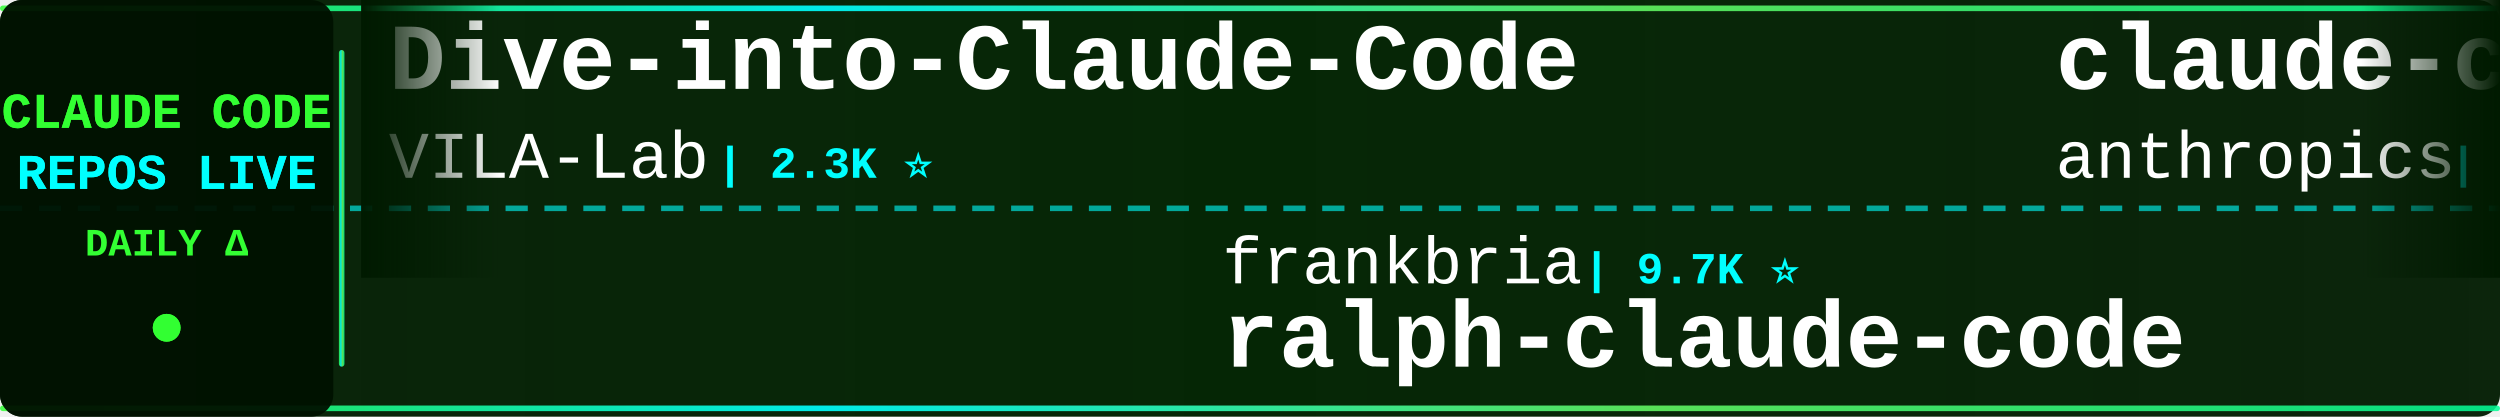
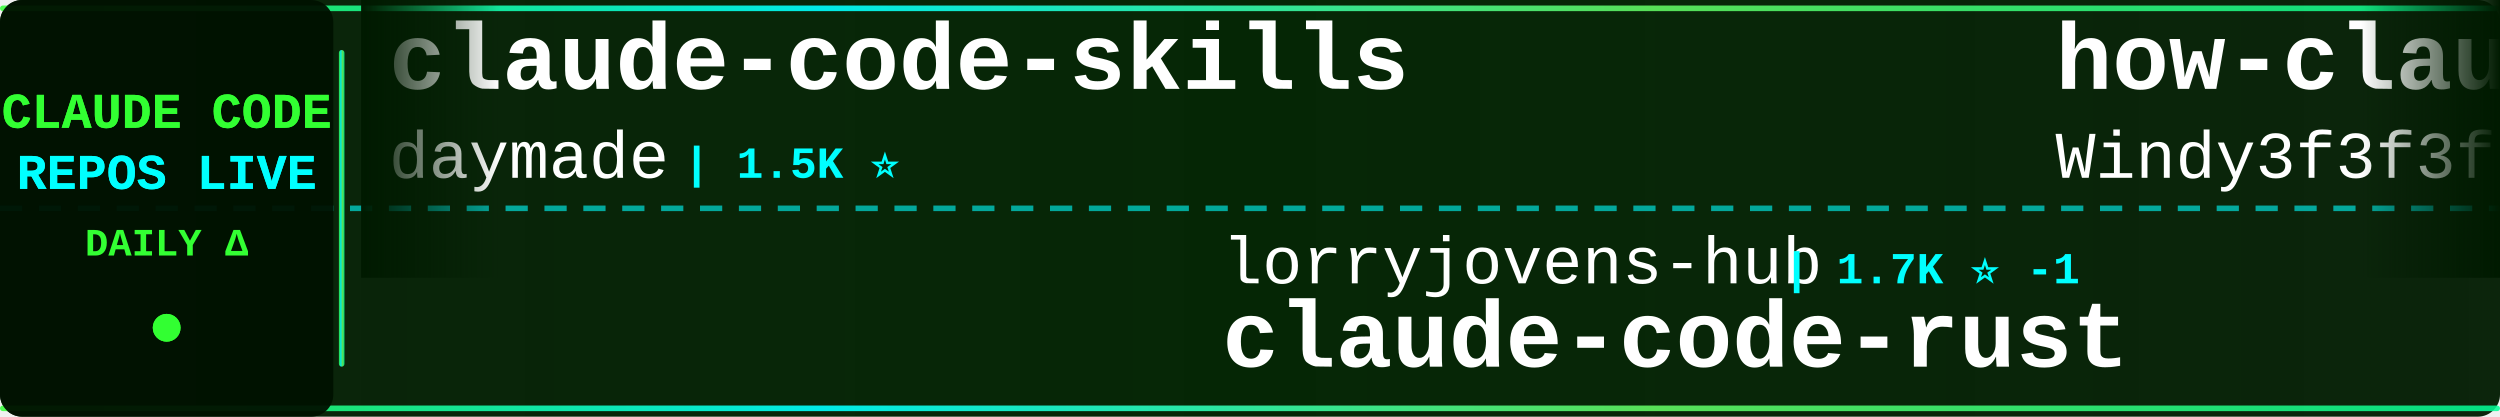
<svg xmlns="http://www.w3.org/2000/svg" width="900" height="150">
  <defs>
    <linearGradient id="tickerBg" x1="0%" y1="0%" x2="100%" y2="0%">
      <stop offset="0%" style="stop-color:#001a00;stop-opacity:0.95" />
      <stop offset="50%" style="stop-color:#002200;stop-opacity:0.98" />
      <stop offset="100%" style="stop-color:#001a00;stop-opacity:0.95" />
    </linearGradient>
    <linearGradient id="borderGrad" x1="0%" y1="0%" x2="100%" y2="0%">
      <stop offset="0%" style="stop-color:#33ff33;stop-opacity:0.85">
        <animate attributeName="stop-opacity" values="0.85;1;0.85" dur="2s" repeatCount="indefinite" />
      </stop>
      <stop offset="33%" style="stop-color:#00ffff;stop-opacity:0.9">
        <animate attributeName="stop-opacity" values="0.9;1;0.9" dur="2.2s" repeatCount="indefinite" />
      </stop>
      <stop offset="66%" style="stop-color:#66ff66;stop-opacity:0.85">
        <animate attributeName="stop-opacity" values="0.85;1;0.85" dur="1.8s" repeatCount="indefinite" />
      </stop>
      <stop offset="100%" style="stop-color:#00ff99;stop-opacity:0.85">
        <animate attributeName="stop-opacity" values="0.85;1;0.85" dur="2s" repeatCount="indefinite" />
      </stop>
    </linearGradient>
    <filter id="textGlow">
      <feGaussianBlur stdDeviation="0.1" result="coloredBlur" />
      <feMerge>
        <feMergeNode in="coloredBlur" />
        <feMergeNode in="SourceGraphic" />
      </feMerge>
    </filter>
    <filter id="metricGlow">
      <feGaussianBlur stdDeviation="0.2" result="coloredBlur" />
      <feMerge>
        <feMergeNode in="coloredBlur" />
        <feMergeNode in="SourceGraphic" />
      </feMerge>
    </filter>
    <linearGradient id="leftFade" x1="0%" y1="0%" x2="100%" y2="0%">
      <stop offset="0%" style="stop-color:#001a00;stop-opacity:1" />
      <stop offset="100%" style="stop-color:#001a00;stop-opacity:0" />
    </linearGradient>
    <linearGradient id="rightFade" x1="0%" y1="0%" x2="100%" y2="0%">
      <stop offset="0%" style="stop-color:#001a00;stop-opacity:0" />
      <stop offset="100%" style="stop-color:#001a00;stop-opacity:1" />
    </linearGradient>
  </defs>
  <rect width="900" height="150" fill="url(#tickerBg)" rx="8" />
  <rect x="0" y="2" width="900" height="2" fill="url(#borderGrad)" rx="1" />
  <rect x="0" y="146" width="900" height="2" fill="url(#borderGrad)" rx="1" />
  <line x1="0" y1="75" x2="900" y2="75" stroke="#00ffff" stroke-width="2" stroke-dasharray="8 6" opacity="0.6" />
  <rect x="0" y="0" width="120" height="150" fill="#001100" opacity="0.95" rx="8" />
  <text x="60" y="46" font-family="'Courier New', monospace" font-size="18" font-weight="bold" fill="#33ff33" text-anchor="middle" filter="url(#textGlow)">
    CLAUDE CODE
  </text>
  <text x="60" y="68" font-family="'Courier New', monospace" font-size="18" font-weight="bold" fill="#00ffff" text-anchor="middle" filter="url(#textGlow)">
    REPOS LIVE
  </text>
  <text x="60" y="92" font-family="'Courier New', monospace" font-size="14" font-weight="bold" fill="#33ff33" text-anchor="middle">
    DAILY Δ
  </text>
  <circle cx="60" cy="118" r="5" fill="#33ff33" filter="url(#metricGlow)">
    <animate attributeName="r" values="4;6;4" dur="1.5s" repeatCount="indefinite" />
    <animate attributeName="opacity" values="0.6;1;0.6" dur="1.5s" repeatCount="indefinite" />
  </circle>
  <rect x="122" y="18" width="2" height="114" fill="url(#borderGrad)" rx="1" />
  <clipPath id="tickerClip">
    <rect x="130" y="0" width="770" height="150" />
  </clipPath>
  <g clip-path="url(#tickerClip)">
    <g id="tickerItems">
      <animateTransform attributeName="transform" attributeType="XML" type="translate" from="0 0" to="-3000 0" dur="54s" repeatCount="indefinite" />
      <g transform="translate(0, 0)">
-         <text x="140" y="32" font-family="'Courier New', monospace" font-size="34" font-weight="bold" fill="#ffffff">Dive-into-Claude-Code</text>
-         <text x="140" y="64" font-family="'Courier New', monospace" font-size="24" font-weight="normal" fill="#ffffff" opacity="1.0">VILA-Lab</text>
-         <text x="258" y="64" font-family="'Courier New', monospace" font-size="16" font-weight="bold" fill="#00ffff"> | 2.3K ⭐</text>
+         <text x="140" y="32" font-family="'Courier New', monospace" font-size="34" font-weight="bold" fill="#ffffff">claude-code-skills</text>
+         <text x="140" y="64" font-family="'Courier New', monospace" font-size="24" font-weight="normal" fill="#ffffff" opacity="1.0">daymade</text>
+         <text x="246" y="64" font-family="'Courier New', monospace" font-size="16" font-weight="bold" fill="#00ffff"> | 1.5K ⭐</text>
      </g>
      <g transform="translate(300, 0)">
+         <text x="140" y="102" font-family="'Courier New', monospace" font-size="24" font-weight="normal" fill="#ffffff" opacity="1.0">lorryjovens-hub</text>
+         <text x="342" y="102" font-family="'Courier New', monospace" font-size="16" font-weight="bold" fill="#00ffff"> | 1.7K ⭐ -1</text>
+         <text x="140" y="132" font-family="'Courier New', monospace" font-size="34" font-weight="bold" fill="#ffffff">claude-code-rust</text>
+       </g>
+       <g transform="translate(600, 0)">
+         <text x="140" y="32" font-family="'Courier New', monospace" font-size="34" font-weight="bold" fill="#ffffff">how-claude-code-works</text>
+         <text x="140" y="64" font-family="'Courier New', monospace" font-size="24" font-weight="normal" fill="#ffffff" opacity="1.0">Windy3f3f3f3f</text>
+         <text x="318" y="64" font-family="'Courier New', monospace" font-size="16" font-weight="bold" fill="#00ffff"> | 3.9K ⭐</text>
+       </g>
+       <g transform="translate(900, 0)">
+         <text x="140" y="102" font-family="'Courier New', monospace" font-size="24" font-weight="normal" fill="#ffffff" opacity="1.0">FlorianBruniaux</text>
+         <text x="342" y="102" font-family="'Courier New', monospace" font-size="16" font-weight="bold" fill="#00ffff"> | 7.4K ⭐ +19</text>
+         <text x="140" y="132" font-family="'Courier New', monospace" font-size="34" font-weight="bold" fill="#ffffff">claude-code-ultimate-gui...</text>
+       </g>
+       <g transform="translate(1200, 0)">
+         <text x="140" y="32" font-family="'Courier New', monospace" font-size="34" font-weight="bold" fill="#ffffff">ClaudeCodeAgents</text>
+         <text x="140" y="64" font-family="'Courier New', monospace" font-size="24" font-weight="normal" fill="#ffffff" opacity="1.0">darcyegb</text>
+         <text x="258" y="64" font-family="'Courier New', monospace" font-size="16" font-weight="bold" fill="#00ffff"> | 781 ⭐</text>
+       </g>
+       <g transform="translate(1500, 0)">
+         <text x="140" y="102" font-family="'Courier New', monospace" font-size="24" font-weight="normal" fill="#ffffff" opacity="1.0">musistudio</text>
+         <text x="282" y="102" font-family="'Courier New', monospace" font-size="16" font-weight="bold" fill="#00ffff"> | 38.4K ⭐ +2</text>
+         <text x="140" y="132" font-family="'Courier New', monospace" font-size="34" font-weight="bold" fill="#ffffff">claude-code-router</text>
+       </g>
+       <g transform="translate(1800, 0)">
+         <text x="140" y="32" font-family="'Courier New', monospace" font-size="34" font-weight="bold" fill="#ffffff">claude-code-source</text>
+         <text x="140" y="64" font-family="'Courier New', monospace" font-size="24" font-weight="normal" fill="#ffffff" opacity="1.0">AprilNEA</text>
+         <text x="258" y="64" font-family="'Courier New', monospace" font-size="16" font-weight="bold" fill="#00ffff"> | 393 ⭐</text>
+       </g>
+       <g transform="translate(2100, 0)">
+         <text x="140" y="102" font-family="'Courier New', monospace" font-size="24" font-weight="normal" fill="#ffffff" opacity="1.0">edmund-io</text>
+         <text x="270" y="102" font-family="'Courier New', monospace" font-size="16" font-weight="bold" fill="#00ffff"> | 1.5K ⭐</text>
+         <text x="140" y="132" font-family="'Courier New', monospace" font-size="34" font-weight="bold" fill="#ffffff">edmunds-claude-code</text>
+       </g>
+       <g transform="translate(2400, 0)">
+         <text x="140" y="32" font-family="'Courier New', monospace" font-size="34" font-weight="bold" fill="#ffffff">claude-code-proxy</text>
+         <text x="140" y="64" font-family="'Courier New', monospace" font-size="24" font-weight="normal" fill="#ffffff" opacity="1.0">1rgs</text>
+         <text x="210" y="64" font-family="'Courier New', monospace" font-size="16" font-weight="bold" fill="#00ffff"> | 3.8K ⭐</text>
+       </g>
+       <g transform="translate(2700, 0)">
        <text x="140" y="102" font-family="'Courier New', monospace" font-size="24" font-weight="normal" fill="#ffffff" opacity="1.0">frankbria</text>
        <text x="270" y="102" font-family="'Courier New', monospace" font-size="16" font-weight="bold" fill="#00ffff"> | 9.7K ⭐</text>
        <text x="140" y="132" font-family="'Courier New', monospace" font-size="34" font-weight="bold" fill="#ffffff">ralph-claude-code</text>
      </g>
-       <g transform="translate(600, 0)">
-         <text x="140" y="32" font-family="'Courier New', monospace" font-size="34" font-weight="bold" fill="#ffffff">claude-code-action</text>
-         <text x="140" y="64" font-family="'Courier New', monospace" font-size="24" font-weight="normal" fill="#ffffff" opacity="1.0">anthropics</text>
-         <text x="282" y="64" font-family="'Courier New', monospace" font-size="16" font-weight="bold" fill="#00ffff"> | 10.1K ⭐ +2</text>
-       </g>
-       <g transform="translate(900, 0)">
-         <text x="140" y="102" font-family="'Courier New', monospace" font-size="24" font-weight="normal" fill="#ffffff" opacity="1.0">disler</text>
-         <text x="234" y="102" font-family="'Courier New', monospace" font-size="16" font-weight="bold" fill="#00ffff"> | 1.7K ⭐</text>
-         <text x="140" y="132" font-family="'Courier New', monospace" font-size="34" font-weight="bold" fill="#ffffff">pi-vs-claude-code</text>
-       </g>
-       <g transform="translate(1200, 0)">
-         <text x="140" y="32" font-family="'Courier New', monospace" font-size="34" font-weight="bold" fill="#ffffff">claude-code-my-workflow</text>
-         <text x="140" y="64" font-family="'Courier New', monospace" font-size="24" font-weight="normal" fill="#ffffff" opacity="1.0">pedrohcgs</text>
-         <text x="270" y="64" font-family="'Courier New', monospace" font-size="16" font-weight="bold" fill="#00ffff"> | 1.7K ⭐</text>
-       </g>
-       <g transform="translate(1500, 0)">
-         <text x="140" y="102" font-family="'Courier New', monospace" font-size="24" font-weight="normal" fill="#ffffff" opacity="1.0">overwirehq</text>
-         <text x="282" y="102" font-family="'Courier New', monospace" font-size="16" font-weight="bold" fill="#00ffff"> | 2.8K ⭐</text>
-         <text x="140" y="132" font-family="'Courier New', monospace" font-size="34" font-weight="bold" fill="#ffffff">claude-code-telegram</text>
-       </g>
-       <g transform="translate(1800, 0)">
-         <text x="140" y="32" font-family="'Courier New', monospace" font-size="34" font-weight="bold" fill="#ffffff">claude-coder</text>
-         <text x="140" y="64" font-family="'Courier New', monospace" font-size="24" font-weight="normal" fill="#ffffff" opacity="1.0">kodu-ai</text>
-         <text x="246" y="64" font-family="'Courier New', monospace" font-size="16" font-weight="bold" fill="#00ffff"> | 5.2K ⭐</text>
-       </g>
-       <g transform="translate(2100, 0)">
-         <text x="140" y="102" font-family="'Courier New', monospace" font-size="24" font-weight="normal" fill="#ffffff" opacity="1.0">xu-xiang</text>
-         <text x="258" y="102" font-family="'Courier New', monospace" font-size="16" font-weight="bold" fill="#00ffff"> | 2.0K ⭐ +1</text>
-         <text x="140" y="132" font-family="'Courier New', monospace" font-size="34" font-weight="bold" fill="#ffffff">everything-claude-code-z...</text>
-       </g>
-       <g transform="translate(2400, 0)">
-         <text x="140" y="32" font-family="'Courier New', monospace" font-size="34" font-weight="bold" fill="#ffffff">claude-code-workflows</text>
-         <text x="140" y="64" font-family="'Courier New', monospace" font-size="24" font-weight="normal" fill="#ffffff" opacity="1.0">OneRedOak</text>
-         <text x="270" y="64" font-family="'Courier New', monospace" font-size="16" font-weight="bold" fill="#00ffff"> | 3.9K ⭐</text>
-       </g>
-       <g transform="translate(2700, 0)">
-         <text x="140" y="102" font-family="'Courier New', monospace" font-size="24" font-weight="normal" fill="#ffffff" opacity="1.0">FlorianBruniaux</text>
-         <text x="342" y="102" font-family="'Courier New', monospace" font-size="16" font-weight="bold" fill="#00ffff"> | 7.4K ⭐ +7</text>
-         <text x="140" y="132" font-family="'Courier New', monospace" font-size="34" font-weight="bold" fill="#ffffff">claude-code-ultimate-gui...</text>
-       </g>
      <g transform="translate(3000, 0)">
-         <text x="140" y="32" font-family="'Courier New', monospace" font-size="34" font-weight="bold" fill="#ffffff">Dive-into-Claude-Code</text>
-         <text x="140" y="64" font-family="'Courier New', monospace" font-size="24" font-weight="normal" fill="#ffffff" opacity="1.0">VILA-Lab</text>
-         <text x="258" y="64" font-family="'Courier New', monospace" font-size="16" font-weight="bold" fill="#00ffff"> | 2.3K ⭐</text>
+         <text x="140" y="32" font-family="'Courier New', monospace" font-size="34" font-weight="bold" fill="#ffffff">claude-code-skills</text>
+         <text x="140" y="64" font-family="'Courier New', monospace" font-size="24" font-weight="normal" fill="#ffffff" opacity="1.0">daymade</text>
+         <text x="246" y="64" font-family="'Courier New', monospace" font-size="16" font-weight="bold" fill="#00ffff"> | 1.5K ⭐</text>
      </g>
      <g transform="translate(3300, 0)">
-         <text x="140" y="102" font-family="'Courier New', monospace" font-size="24" font-weight="normal" fill="#ffffff" opacity="1.0">frankbria</text>
-         <text x="270" y="102" font-family="'Courier New', monospace" font-size="16" font-weight="bold" fill="#00ffff"> | 9.7K ⭐</text>
-         <text x="140" y="132" font-family="'Courier New', monospace" font-size="34" font-weight="bold" fill="#ffffff">ralph-claude-code</text>
+         <text x="140" y="102" font-family="'Courier New', monospace" font-size="24" font-weight="normal" fill="#ffffff" opacity="1.0">lorryjovens-hub</text>
+         <text x="342" y="102" font-family="'Courier New', monospace" font-size="16" font-weight="bold" fill="#00ffff"> | 1.7K ⭐ -1</text>
+         <text x="140" y="132" font-family="'Courier New', monospace" font-size="34" font-weight="bold" fill="#ffffff">claude-code-rust</text>
      </g>
      <g transform="translate(3600, 0)">
-         <text x="140" y="32" font-family="'Courier New', monospace" font-size="34" font-weight="bold" fill="#ffffff">claude-code-action</text>
-         <text x="140" y="64" font-family="'Courier New', monospace" font-size="24" font-weight="normal" fill="#ffffff" opacity="1.0">anthropics</text>
-         <text x="282" y="64" font-family="'Courier New', monospace" font-size="16" font-weight="bold" fill="#00ffff"> | 10.1K ⭐ +2</text>
+         <text x="140" y="32" font-family="'Courier New', monospace" font-size="34" font-weight="bold" fill="#ffffff">how-claude-code-works</text>
+         <text x="140" y="64" font-family="'Courier New', monospace" font-size="24" font-weight="normal" fill="#ffffff" opacity="1.0">Windy3f3f3f3f</text>
+         <text x="318" y="64" font-family="'Courier New', monospace" font-size="16" font-weight="bold" fill="#00ffff"> | 3.9K ⭐</text>
      </g>
      <g transform="translate(3900, 0)">
-         <text x="140" y="102" font-family="'Courier New', monospace" font-size="24" font-weight="normal" fill="#ffffff" opacity="1.0">disler</text>
-         <text x="234" y="102" font-family="'Courier New', monospace" font-size="16" font-weight="bold" fill="#00ffff"> | 1.7K ⭐</text>
-         <text x="140" y="132" font-family="'Courier New', monospace" font-size="34" font-weight="bold" fill="#ffffff">pi-vs-claude-code</text>
+         <text x="140" y="102" font-family="'Courier New', monospace" font-size="24" font-weight="normal" fill="#ffffff" opacity="1.0">FlorianBruniaux</text>
+         <text x="342" y="102" font-family="'Courier New', monospace" font-size="16" font-weight="bold" fill="#00ffff"> | 7.4K ⭐ +19</text>
+         <text x="140" y="132" font-family="'Courier New', monospace" font-size="34" font-weight="bold" fill="#ffffff">claude-code-ultimate-gui...</text>
      </g>
    </g>
  </g>
  <rect x="130" y="0" width="50" height="100" fill="url(#leftFade)" />
  <rect x="850" y="0" width="50" height="100" fill="url(#rightFade)" />
</svg>
